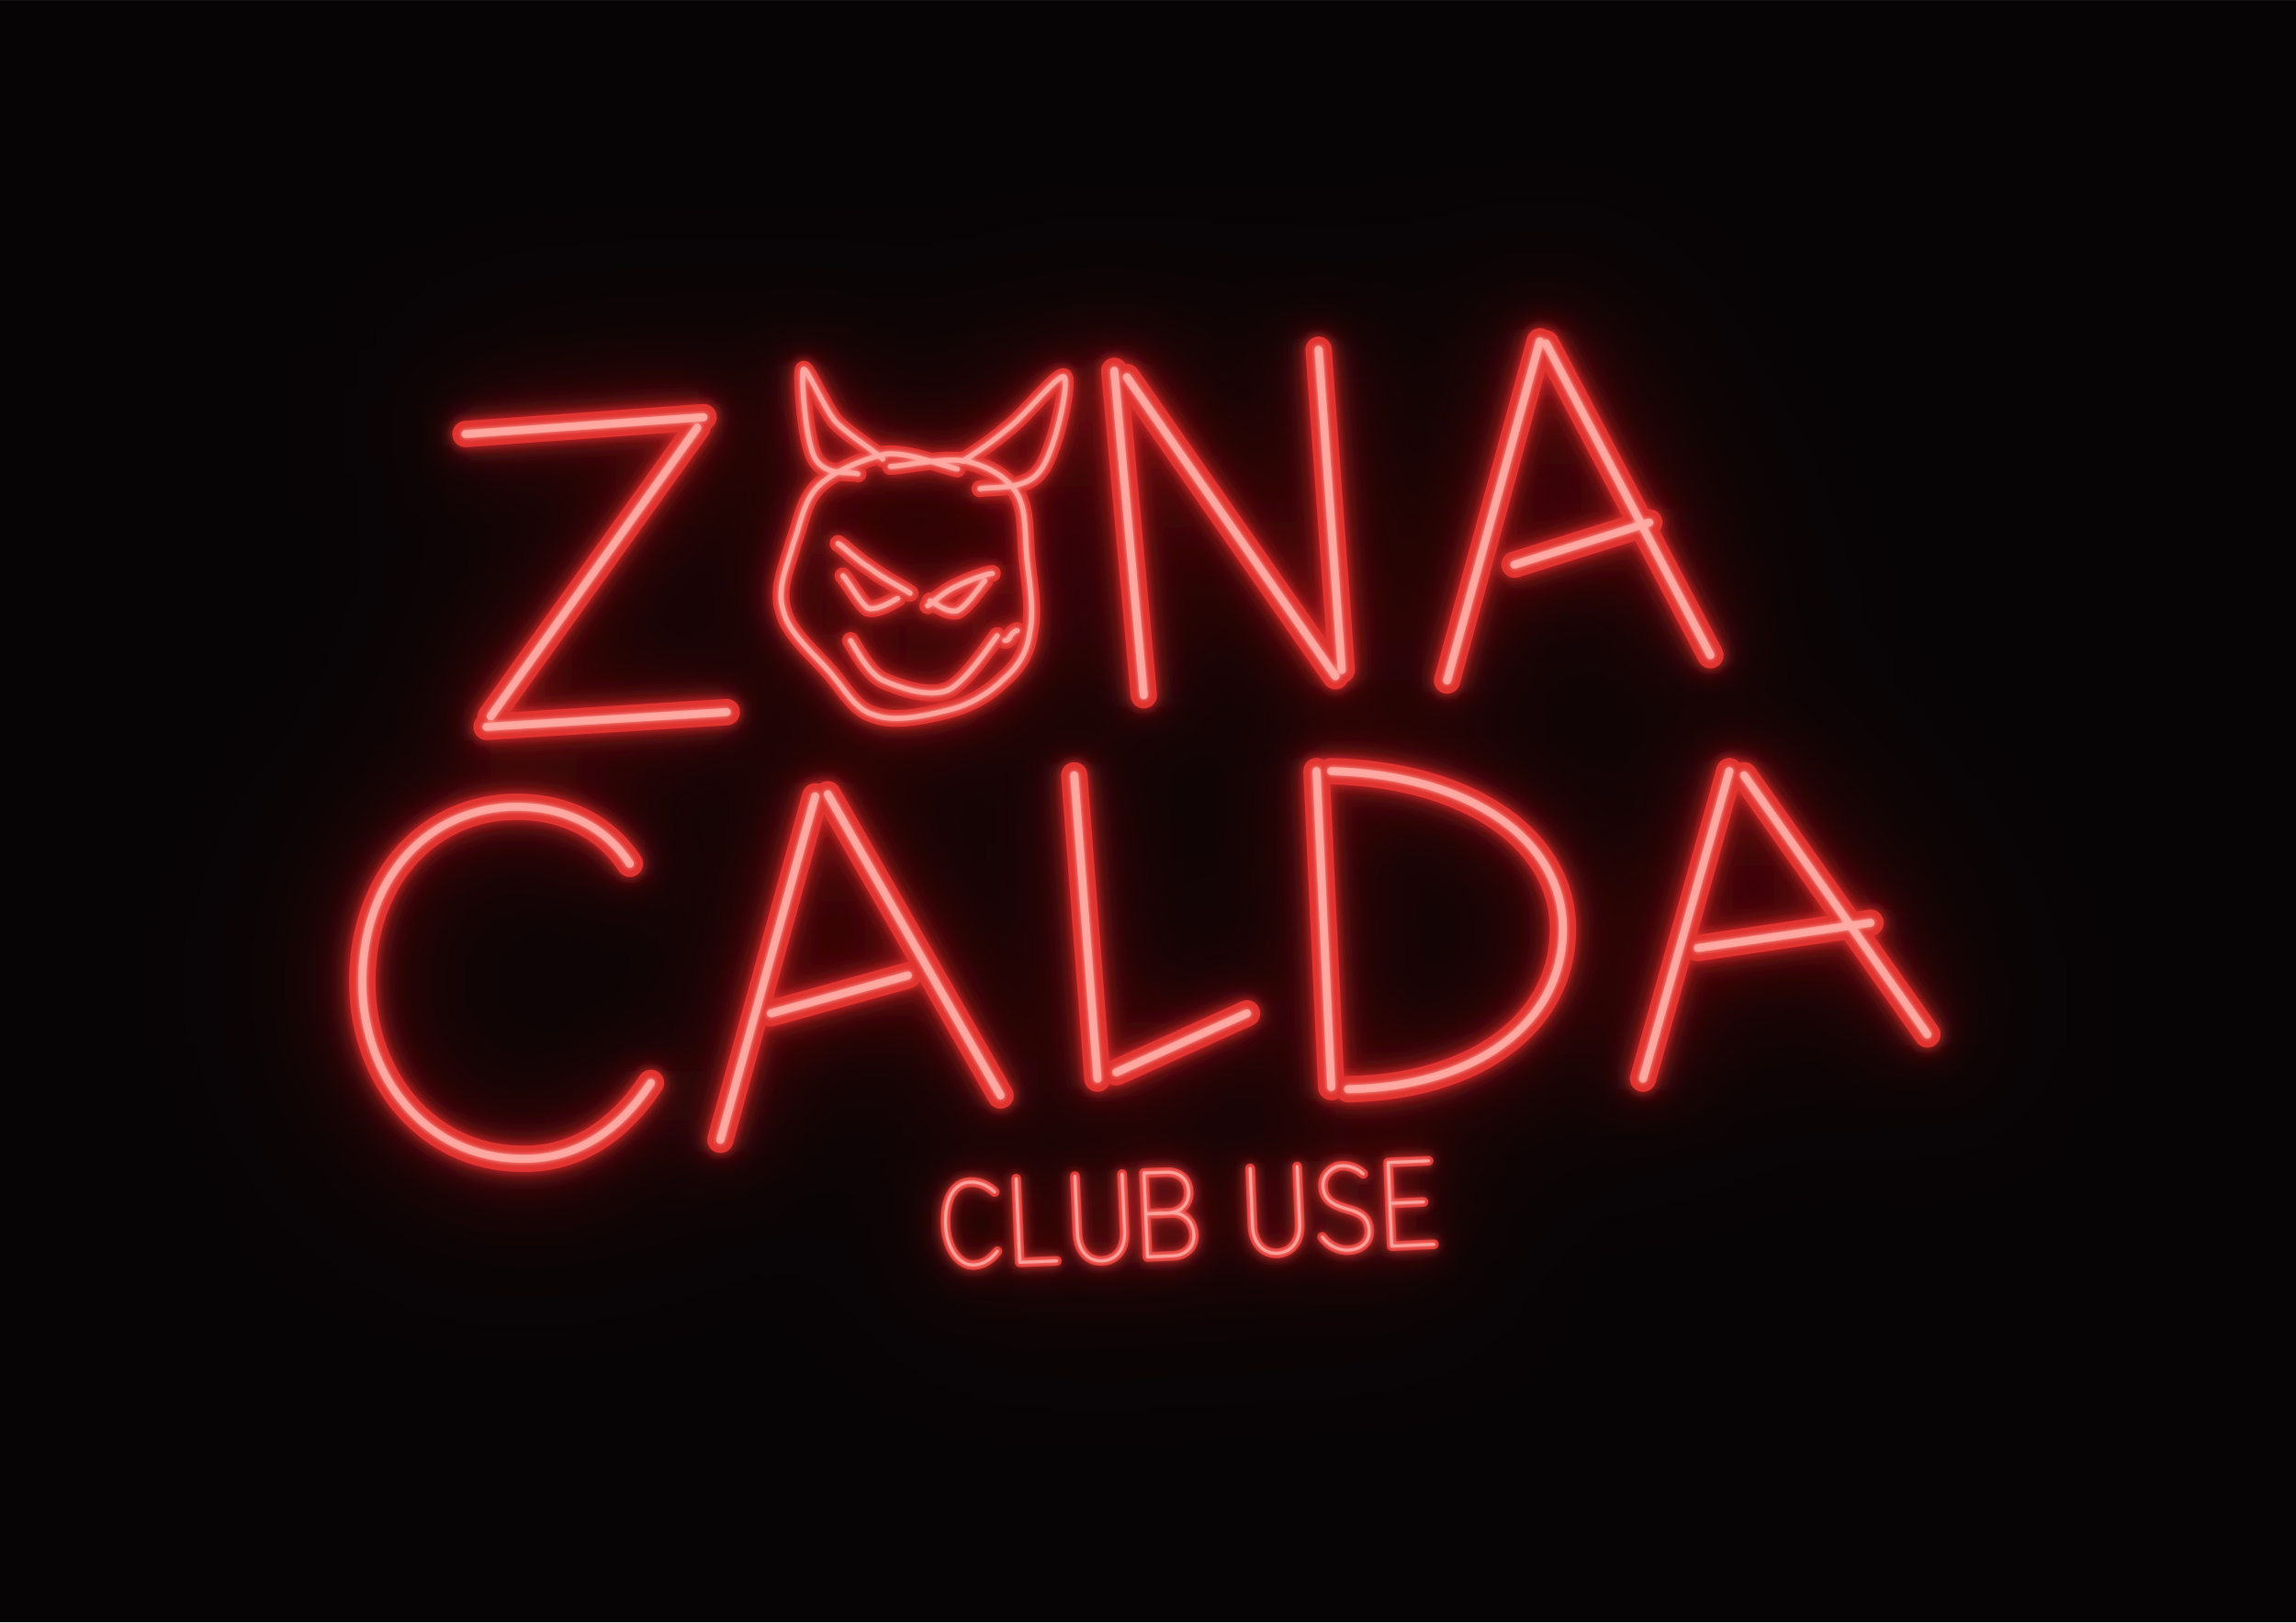
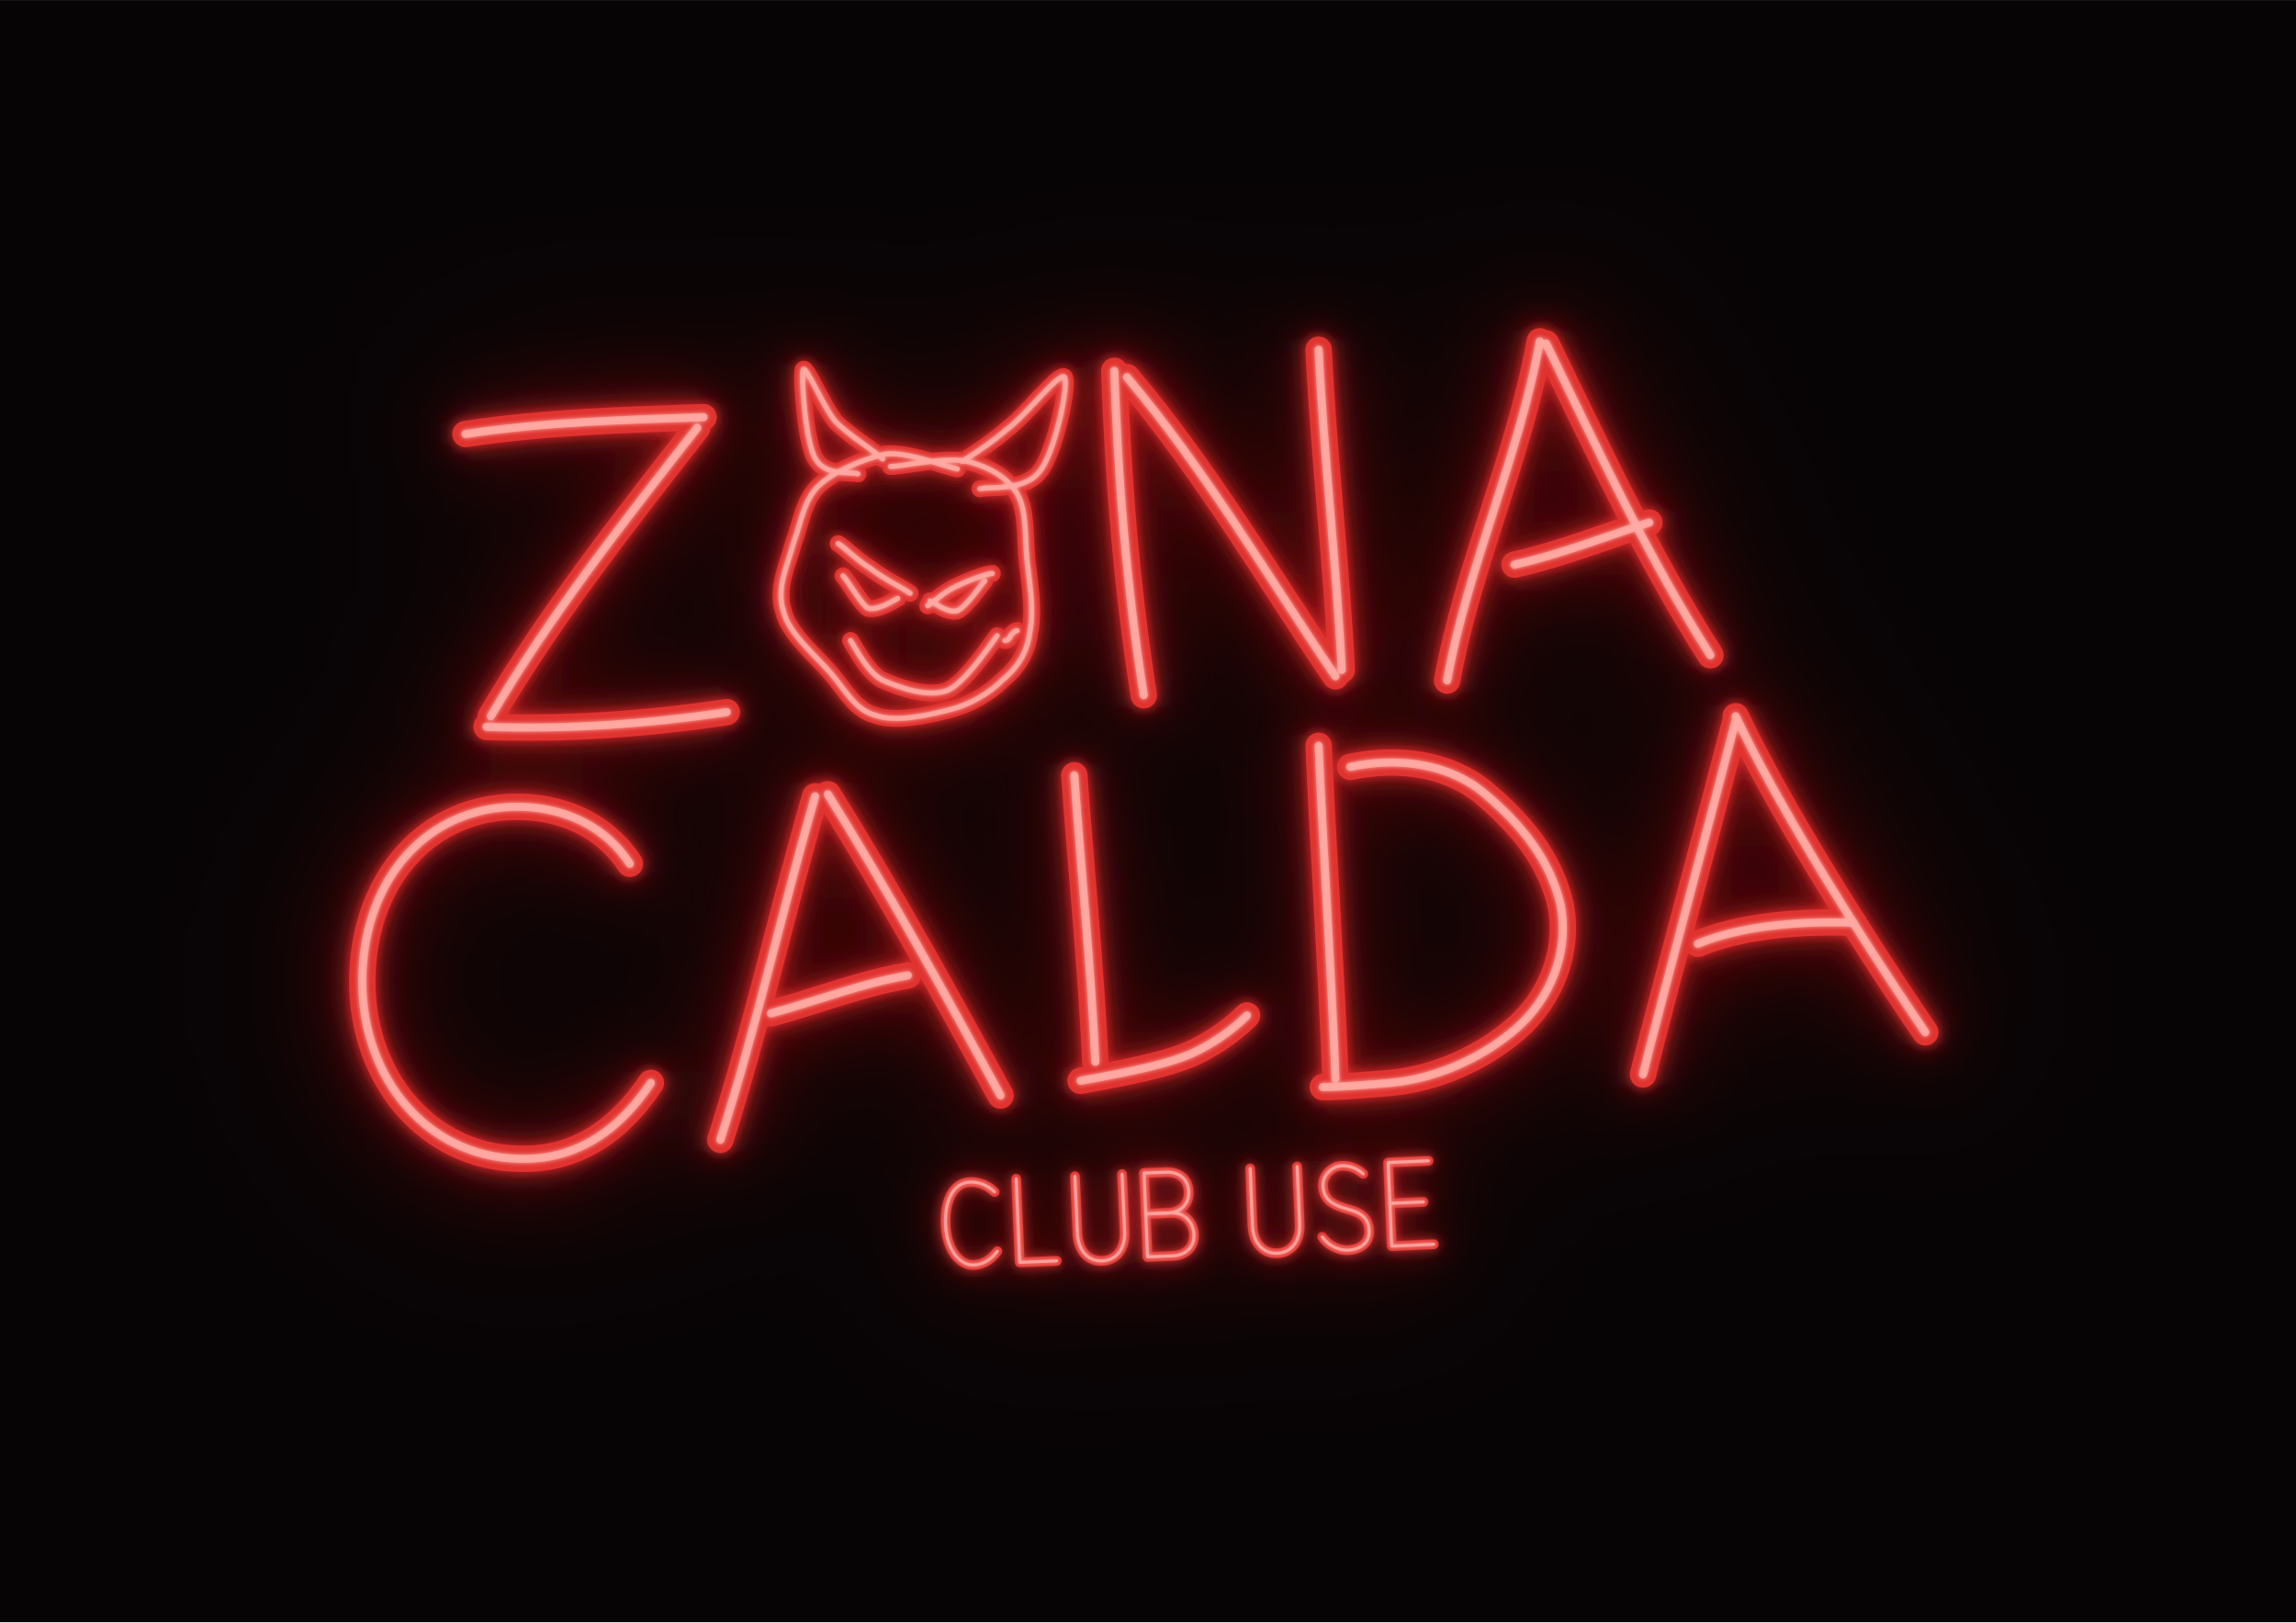
<svg xmlns="http://www.w3.org/2000/svg" viewBox="-20 0 1090 770" width="3400" height="2402" fill="none" stroke-linecap="round" stroke-linejoin="round">
  <defs>
    <filter id="b0" filterUnits="userSpaceOnUse" x="-20" y="0" width="1090" height="770">
      <feGaussianBlur stdDeviation="42" />
    </filter>
    <filter id="b1" filterUnits="userSpaceOnUse" x="-20" y="0" width="1090" height="770">
      <feGaussianBlur stdDeviation="18" />
    </filter>
    <filter id="b2" filterUnits="userSpaceOnUse" x="-20" y="0" width="1090" height="770">
      <feGaussianBlur stdDeviation="7" />
    </filter>
    <filter id="b3" filterUnits="userSpaceOnUse" x="-20" y="0" width="1090" height="770">
      <feGaussianBlur stdDeviation="2.5" />
    </filter>
    <filter id="b4" filterUnits="userSpaceOnUse" x="-20" y="0" width="1090" height="770">
      <feGaussianBlur stdDeviation="1.1" />
    </filter>
  </defs>
  <rect id="sfondo" x="-20" y="0" width="1090" height="770" fill="#070405" stroke="none" />
  <g filter="url(#b0)" opacity="0.55">
    <g stroke="#b8100f" stroke-width="12.5">
-       <path d="M201 206L314 198" />
-       <path d="M311 203L213 340" />
-       <path d="M211 345L325 338" />
-       <path d="M509 176L523 330" />
-       <path d="M515 179L614 321" />
-       <path d="M606 166L617 318" />
-       <path d="M667 323L711 162" />
-       <path d="M714 163L792 311" />
-       <path d="M699 268L763 248" />
-       <path d="M279 410C268 393 248 382 222 383C180 385 152 420 152 466C152 512 183 549 226 550C252 551 273 538 289 514" />
-       <path d="M322 541L367 378" />
-       <path d="M373 377L455 520" />
-       <path d="M346 481L411 463" />
-       <path d="M490 368L501 512" />
-       <path d="M510 509L572 481" />
-       <path d="M605 366L612 516" />
-       <path d="M612 366C680 368 722 400 722 441C722 486 680 516 620 517" />
-       <path d="M760 512L801 366" />
-       <path d="M808 368L895 491" />
-       <path d="M786 450L868 438" />
+       <path d="M201 206C238.5 200.3 276.2 199.3 314 198" />
+       <path d="M311 203C276.4 247.3 241.6 291.5 213 340" />
+       <path d="M211 345C249.2 346.3 287.2 343.7 325 338" />
+       <path d="M509 176C510.8 227.6 514.9 279 523 330" />
+       <path d="M515 179C552.4 223.3 581.6 273.3 614 321" />
+       <path d="M606 166C608.5 216.7 614.4 267.3 617 318" />
+       <path d="M667 323C677 268.1 701.1 217 711 162" />
+       <path d="M714 163C738.5 213.1 761.9 263.8 792 311" />
+       <path d="M699 268C720.9 263.1 741.7 254.8 763 248" />
+       <path d="M279 410C268 393 248 382 222 383C180 385 152 420 152 466C152 512 183 549 226 550C252 551 273 538 289 514" />
+       <path d="M322 541C339.2 487.3 351.3 432.1 367 378" />
+       <path d="M373 377C402.2 423.6 428.6 471.8 455 520" />
+       <path d="M346 481C367.7 475.2 388.7 466.8 411 463" />
+       <path d="M490 368C493 410 498 460 500 504" />
+       <path d="M493 513C515 509 536 505 548 499C558 494 566 488 572 482" />
+       <path d="M606 354C608 400 612 460 614 512" />
+       <path d="M621 364C645 359 668 363 684 376C702 391 716 408 721 430C725 452 716 474 700 488C684 502 662 512 640 514C628 515 616 516 608 516" />
+       <path d="M760 510C770 470 789 400 804 342" />
+       <path d="M804 340C824 382 860 440 894 490" />
+       <path d="M786 448C805 440 832 437 860 438" />
    </g>
    <g stroke="#b8100f" stroke-width="8">
      <path d="M402.7 221.4C408.6 221.4 428.6 216.7 439.2 219C448.7 221.4 458.1 226.1 462.9 234.4C467.6 242.7 466.4 254.5 467.6 266.3C468.8 276.9 471.1 289.9 468.8 300.5C467.6 309.9 462.9 317 455.8 322.9C449.9 328.8 440.4 334.7 429.8 337.1C420.4 339.5 405 343 395.6 339.5C386.1 337.1 381.4 327.7 374.3 319.4C367.2 311.1 354.2 300.5 351.9 289.9C348.3 279.2 354.2 267.4 356.6 258C360.2 248.6 361.3 237.9 368.4 230.8C375.5 223.8 389.7 217.9 400.3 215.5C410.9 214.3 428.6 221.4 434.5 222.6" />
      <path d="M387.3 224.9C383.8 223.8 372 226.1 367.2 217.9C362.5 210.8 360.2 178.9 361.3 175.4C362.5 173 370.8 193.1 376.7 200.2C383.8 207.2 395.6 214.3 399.1 217.9" />
      <path d="M445.2 232C449.9 230.8 466.4 233.2 473.5 223.8C480.6 215.5 487.7 182.4 485.3 178.9C482.9 176.5 466.4 197.8 458.1 203.7C449.9 210.8 440.4 216.7 436.9 219" />
      <path d="M377.9 258C380.2 259.2 387.3 266.3 393.2 269.8C399.1 274.5 408.6 279.2 412.1 281.6" />
      <path d="M380.2 273.3C382.6 275.7 388.5 286.3 392 288.7C396.8 289.9 403.8 285.2 406.2 284" />
      <path d="M451.1 272.2C448.7 272.2 439.2 275.7 434.5 278.1C428.6 280.4 422.7 286.3 420.4 287.5" />
      <path d="M447.5 275.7C445.2 278.1 439.2 287.5 434.5 289.9C429.8 291.1 423.9 286.3 421.5 285.2" />
      <path d="M383.8 304C386.1 307.6 392 319.4 399.1 322.9C407.4 326.5 420.4 331.2 429.8 327.7C438.1 324.1 449.9 306.4 453.4 301.7" />
      <path d="M457 304C458.1 304 458.1 304 459.3 302.9C459.3 301.7 461.7 299.3 462.9 299.3" />
    </g>
    <g stroke="#b8100f" stroke-width="4.6">
      <path d="M452.2 565.8C447.2 561.1 441.6 560.4 437.6 561.6C431.3 563.8 428.5 571.7 428.9 581.4C429.3 591 433.6 598.6 440.1 600.3C445 601 449.7 598.9 453.5 593.9" />
      <path d="M462.4 559.5L464.1 599.2L481.7 598.5" />
      <path d="M490.3 558.3L491.5 585.4C491.9 594.1 496.9 598.8 503.3 598.5C509.7 598.2 514.3 593.2 513.9 584.4L512.7 557.3" />
      <path d="M523.1 556.8L524.8 596.6" />
      <path d="M523.1 556.8L533.5 556.4C539.9 556.1 544.1 559.8 544.3 565.6C544.6 571.4 540.7 575.5 534.3 575.8L524 576.2" />
      <path d="M524 576.2L535.9 575.7C542.3 575.4 546.5 580.1 546.8 585.9C547.1 591.7 543.2 595.8 536.8 596.1L524.8 596.6" />
      <path d="M573.5 554.6L574.6 581.8C575 590.5 580 595.1 586.4 594.9C592.8 594.6 597.4 589.5 597 580.8L595.8 553.7" />
      <path d="M627.2 557.2C623.1 553.5 618.2 552.7 614.3 553.8C609.6 556 607.3 560 608.3 564.8C609.4 570.6 614.3 572.3 619.9 574C626.4 575.6 629.8 578.4 630 584.2C630.3 590 625.6 593.2 620 593.4C615.2 593.6 610.3 590.9 607.7 587.1" />
      <path d="M658.2 551L639 551.8L640.7 591.5L660.7 590.6" />
      <path d="M639.8 571.2L655.8 570.5" />
    </g>
  </g>
  <g filter="url(#b1)" opacity="0.6">
    <g stroke="#c8141a" stroke-width="12.5">
-       <path d="M201 206L314 198" />
-       <path d="M311 203L213 340" />
-       <path d="M211 345L325 338" />
-       <path d="M509 176L523 330" />
-       <path d="M515 179L614 321" />
-       <path d="M606 166L617 318" />
-       <path d="M667 323L711 162" />
-       <path d="M714 163L792 311" />
-       <path d="M699 268L763 248" />
-       <path d="M279 410C268 393 248 382 222 383C180 385 152 420 152 466C152 512 183 549 226 550C252 551 273 538 289 514" />
-       <path d="M322 541L367 378" />
-       <path d="M373 377L455 520" />
-       <path d="M346 481L411 463" />
-       <path d="M490 368L501 512" />
-       <path d="M510 509L572 481" />
-       <path d="M605 366L612 516" />
-       <path d="M612 366C680 368 722 400 722 441C722 486 680 516 620 517" />
-       <path d="M760 512L801 366" />
-       <path d="M808 368L895 491" />
-       <path d="M786 450L868 438" />
+       <path d="M201 206C238.5 200.3 276.2 199.3 314 198" />
+       <path d="M311 203C276.4 247.3 241.6 291.5 213 340" />
+       <path d="M211 345C249.2 346.3 287.2 343.7 325 338" />
+       <path d="M509 176C510.8 227.6 514.9 279 523 330" />
+       <path d="M515 179C552.4 223.3 581.6 273.3 614 321" />
+       <path d="M606 166C608.5 216.7 614.4 267.3 617 318" />
+       <path d="M667 323C677 268.1 701.1 217 711 162" />
+       <path d="M714 163C738.5 213.1 761.9 263.8 792 311" />
+       <path d="M699 268C720.9 263.1 741.7 254.8 763 248" />
+       <path d="M279 410C268 393 248 382 222 383C180 385 152 420 152 466C152 512 183 549 226 550C252 551 273 538 289 514" />
+       <path d="M322 541C339.2 487.3 351.3 432.1 367 378" />
+       <path d="M373 377C402.2 423.6 428.6 471.8 455 520" />
+       <path d="M346 481C367.7 475.2 388.7 466.8 411 463" />
+       <path d="M490 368C493 410 498 460 500 504" />
+       <path d="M493 513C515 509 536 505 548 499C558 494 566 488 572 482" />
+       <path d="M606 354C608 400 612 460 614 512" />
+       <path d="M621 364C645 359 668 363 684 376C702 391 716 408 721 430C725 452 716 474 700 488C684 502 662 512 640 514C628 515 616 516 608 516" />
+       <path d="M760 510C770 470 789 400 804 342" />
+       <path d="M804 340C824 382 860 440 894 490" />
+       <path d="M786 448C805 440 832 437 860 438" />
    </g>
    <g stroke="#c8141a" stroke-width="8">
      <path d="M402.7 221.4C408.6 221.4 428.6 216.7 439.2 219C448.7 221.4 458.1 226.1 462.9 234.4C467.6 242.7 466.4 254.5 467.6 266.3C468.8 276.9 471.1 289.9 468.8 300.5C467.6 309.9 462.9 317 455.8 322.9C449.9 328.8 440.4 334.7 429.8 337.1C420.4 339.5 405 343 395.6 339.5C386.1 337.1 381.4 327.7 374.3 319.4C367.2 311.1 354.2 300.5 351.9 289.9C348.3 279.2 354.2 267.4 356.6 258C360.2 248.6 361.3 237.9 368.4 230.8C375.5 223.8 389.7 217.9 400.3 215.5C410.9 214.3 428.6 221.4 434.5 222.6" />
      <path d="M387.3 224.9C383.8 223.8 372 226.1 367.2 217.9C362.5 210.8 360.2 178.9 361.3 175.4C362.5 173 370.8 193.1 376.7 200.2C383.8 207.2 395.6 214.3 399.1 217.9" />
      <path d="M445.2 232C449.9 230.8 466.4 233.2 473.5 223.8C480.6 215.5 487.7 182.4 485.3 178.9C482.9 176.5 466.4 197.8 458.1 203.7C449.9 210.8 440.4 216.7 436.9 219" />
      <path d="M377.9 258C380.2 259.2 387.3 266.3 393.2 269.8C399.1 274.5 408.6 279.2 412.1 281.6" />
      <path d="M380.2 273.3C382.6 275.7 388.5 286.3 392 288.7C396.8 289.9 403.8 285.2 406.2 284" />
      <path d="M451.1 272.2C448.7 272.2 439.2 275.7 434.5 278.1C428.6 280.4 422.7 286.3 420.4 287.5" />
      <path d="M447.5 275.7C445.2 278.1 439.2 287.5 434.5 289.9C429.8 291.1 423.9 286.3 421.5 285.2" />
      <path d="M383.8 304C386.1 307.6 392 319.4 399.1 322.9C407.4 326.5 420.4 331.2 429.8 327.7C438.1 324.1 449.9 306.4 453.4 301.7" />
      <path d="M457 304C458.1 304 458.1 304 459.3 302.9C459.3 301.7 461.7 299.3 462.9 299.3" />
    </g>
    <g stroke="#c8141a" stroke-width="4.6">
      <path d="M452.2 565.8C447.2 561.1 441.6 560.4 437.6 561.6C431.3 563.8 428.5 571.7 428.9 581.4C429.3 591 433.6 598.6 440.1 600.3C445 601 449.7 598.9 453.5 593.9" />
      <path d="M462.4 559.5L464.1 599.2L481.7 598.5" />
      <path d="M490.3 558.3L491.5 585.4C491.9 594.1 496.9 598.8 503.3 598.5C509.7 598.2 514.3 593.2 513.9 584.4L512.7 557.3" />
      <path d="M523.1 556.8L524.8 596.6" />
      <path d="M523.1 556.8L533.5 556.4C539.9 556.1 544.1 559.8 544.3 565.6C544.6 571.4 540.7 575.5 534.3 575.8L524 576.2" />
      <path d="M524 576.2L535.9 575.7C542.3 575.4 546.5 580.1 546.8 585.9C547.1 591.7 543.2 595.8 536.8 596.1L524.8 596.6" />
      <path d="M573.5 554.6L574.6 581.8C575 590.5 580 595.1 586.4 594.9C592.8 594.6 597.4 589.5 597 580.8L595.8 553.7" />
      <path d="M627.2 557.2C623.1 553.5 618.2 552.7 614.3 553.8C609.6 556 607.3 560 608.3 564.8C609.4 570.6 614.3 572.3 619.9 574C626.4 575.6 629.8 578.4 630 584.2C630.3 590 625.6 593.2 620 593.4C615.2 593.6 610.3 590.9 607.7 587.1" />
      <path d="M658.2 551L639 551.8L640.7 591.5L660.7 590.6" />
      <path d="M639.8 571.2L655.8 570.5" />
    </g>
  </g>
  <g filter="url(#b2)" opacity="0.7">
    <g stroke="#d81e22" stroke-width="12.5">
-       <path d="M201 206L314 198" />
-       <path d="M311 203L213 340" />
-       <path d="M211 345L325 338" />
-       <path d="M509 176L523 330" />
-       <path d="M515 179L614 321" />
-       <path d="M606 166L617 318" />
-       <path d="M667 323L711 162" />
-       <path d="M714 163L792 311" />
-       <path d="M699 268L763 248" />
-       <path d="M279 410C268 393 248 382 222 383C180 385 152 420 152 466C152 512 183 549 226 550C252 551 273 538 289 514" />
-       <path d="M322 541L367 378" />
-       <path d="M373 377L455 520" />
-       <path d="M346 481L411 463" />
-       <path d="M490 368L501 512" />
-       <path d="M510 509L572 481" />
-       <path d="M605 366L612 516" />
-       <path d="M612 366C680 368 722 400 722 441C722 486 680 516 620 517" />
-       <path d="M760 512L801 366" />
-       <path d="M808 368L895 491" />
-       <path d="M786 450L868 438" />
+       <path d="M201 206C238.5 200.3 276.2 199.3 314 198" />
+       <path d="M311 203C276.4 247.3 241.6 291.5 213 340" />
+       <path d="M211 345C249.2 346.3 287.2 343.7 325 338" />
+       <path d="M509 176C510.8 227.6 514.9 279 523 330" />
+       <path d="M515 179C552.4 223.3 581.6 273.3 614 321" />
+       <path d="M606 166C608.5 216.7 614.4 267.3 617 318" />
+       <path d="M667 323C677 268.1 701.1 217 711 162" />
+       <path d="M714 163C738.5 213.1 761.9 263.8 792 311" />
+       <path d="M699 268C720.9 263.1 741.7 254.8 763 248" />
+       <path d="M279 410C268 393 248 382 222 383C180 385 152 420 152 466C152 512 183 549 226 550C252 551 273 538 289 514" />
+       <path d="M322 541C339.2 487.3 351.3 432.1 367 378" />
+       <path d="M373 377C402.2 423.6 428.6 471.8 455 520" />
+       <path d="M346 481C367.7 475.2 388.7 466.8 411 463" />
+       <path d="M490 368C493 410 498 460 500 504" />
+       <path d="M493 513C515 509 536 505 548 499C558 494 566 488 572 482" />
+       <path d="M606 354C608 400 612 460 614 512" />
+       <path d="M621 364C645 359 668 363 684 376C702 391 716 408 721 430C725 452 716 474 700 488C684 502 662 512 640 514C628 515 616 516 608 516" />
+       <path d="M760 510C770 470 789 400 804 342" />
+       <path d="M804 340C824 382 860 440 894 490" />
+       <path d="M786 448C805 440 832 437 860 438" />
    </g>
    <g stroke="#d81e22" stroke-width="8">
      <path d="M402.7 221.4C408.6 221.4 428.6 216.7 439.2 219C448.7 221.4 458.1 226.1 462.9 234.4C467.6 242.7 466.4 254.5 467.6 266.3C468.8 276.9 471.1 289.9 468.8 300.5C467.6 309.9 462.9 317 455.8 322.9C449.9 328.8 440.4 334.7 429.8 337.1C420.4 339.5 405 343 395.6 339.5C386.1 337.1 381.4 327.7 374.3 319.4C367.2 311.1 354.2 300.5 351.9 289.9C348.3 279.2 354.2 267.4 356.6 258C360.2 248.6 361.3 237.9 368.4 230.8C375.5 223.8 389.7 217.9 400.3 215.5C410.9 214.3 428.6 221.4 434.5 222.6" />
      <path d="M387.3 224.9C383.8 223.8 372 226.1 367.2 217.9C362.5 210.8 360.2 178.9 361.3 175.4C362.5 173 370.8 193.1 376.7 200.2C383.8 207.2 395.6 214.3 399.1 217.9" />
      <path d="M445.2 232C449.9 230.8 466.4 233.2 473.5 223.8C480.6 215.5 487.7 182.4 485.3 178.9C482.9 176.5 466.4 197.8 458.1 203.7C449.9 210.8 440.4 216.7 436.9 219" />
      <path d="M377.9 258C380.2 259.2 387.3 266.3 393.2 269.8C399.1 274.5 408.6 279.2 412.1 281.6" />
      <path d="M380.2 273.3C382.6 275.7 388.5 286.3 392 288.7C396.8 289.9 403.8 285.2 406.2 284" />
      <path d="M451.1 272.2C448.7 272.2 439.2 275.7 434.5 278.1C428.6 280.4 422.7 286.3 420.4 287.5" />
      <path d="M447.5 275.7C445.2 278.1 439.2 287.5 434.5 289.9C429.8 291.1 423.9 286.3 421.5 285.2" />
      <path d="M383.8 304C386.1 307.6 392 319.4 399.1 322.9C407.4 326.5 420.4 331.2 429.8 327.7C438.1 324.1 449.9 306.4 453.4 301.7" />
      <path d="M457 304C458.1 304 458.1 304 459.3 302.9C459.3 301.7 461.7 299.3 462.9 299.3" />
    </g>
    <g stroke="#d81e22" stroke-width="4.6">
      <path d="M452.2 565.8C447.2 561.1 441.6 560.4 437.6 561.6C431.3 563.8 428.5 571.7 428.9 581.4C429.3 591 433.6 598.6 440.1 600.3C445 601 449.7 598.9 453.5 593.9" />
      <path d="M462.4 559.5L464.1 599.2L481.7 598.5" />
      <path d="M490.3 558.3L491.5 585.4C491.9 594.1 496.9 598.8 503.3 598.5C509.7 598.2 514.3 593.2 513.9 584.4L512.7 557.3" />
      <path d="M523.1 556.8L524.8 596.6" />
      <path d="M523.1 556.8L533.5 556.4C539.9 556.1 544.1 559.8 544.3 565.6C544.6 571.4 540.7 575.5 534.3 575.8L524 576.2" />
      <path d="M524 576.2L535.9 575.7C542.3 575.4 546.5 580.1 546.8 585.9C547.1 591.7 543.2 595.8 536.8 596.1L524.8 596.6" />
      <path d="M573.5 554.6L574.6 581.8C575 590.5 580 595.1 586.4 594.9C592.8 594.6 597.4 589.5 597 580.8L595.8 553.7" />
      <path d="M627.2 557.2C623.1 553.5 618.2 552.7 614.3 553.8C609.6 556 607.3 560 608.3 564.8C609.4 570.6 614.3 572.3 619.9 574C626.4 575.6 629.8 578.4 630 584.2C630.3 590 625.6 593.2 620 593.4C615.2 593.6 610.3 590.9 607.7 587.1" />
      <path d="M658.2 551L639 551.8L640.7 591.5L660.7 590.6" />
      <path d="M639.8 571.2L655.8 570.5" />
    </g>
  </g>
  <g filter="url(#b3)" opacity="0.85">
    <g stroke="#e8302e" stroke-width="12.5">
-       <path d="M201 206L314 198" />
-       <path d="M311 203L213 340" />
-       <path d="M211 345L325 338" />
-       <path d="M509 176L523 330" />
-       <path d="M515 179L614 321" />
-       <path d="M606 166L617 318" />
-       <path d="M667 323L711 162" />
-       <path d="M714 163L792 311" />
-       <path d="M699 268L763 248" />
-       <path d="M279 410C268 393 248 382 222 383C180 385 152 420 152 466C152 512 183 549 226 550C252 551 273 538 289 514" />
-       <path d="M322 541L367 378" />
-       <path d="M373 377L455 520" />
-       <path d="M346 481L411 463" />
-       <path d="M490 368L501 512" />
-       <path d="M510 509L572 481" />
-       <path d="M605 366L612 516" />
-       <path d="M612 366C680 368 722 400 722 441C722 486 680 516 620 517" />
-       <path d="M760 512L801 366" />
-       <path d="M808 368L895 491" />
-       <path d="M786 450L868 438" />
+       <path d="M201 206C238.5 200.3 276.2 199.3 314 198" />
+       <path d="M311 203C276.4 247.3 241.6 291.5 213 340" />
+       <path d="M211 345C249.2 346.3 287.2 343.7 325 338" />
+       <path d="M509 176C510.8 227.6 514.9 279 523 330" />
+       <path d="M515 179C552.4 223.3 581.6 273.3 614 321" />
+       <path d="M606 166C608.5 216.7 614.4 267.3 617 318" />
+       <path d="M667 323C677 268.1 701.1 217 711 162" />
+       <path d="M714 163C738.5 213.1 761.9 263.8 792 311" />
+       <path d="M699 268C720.9 263.1 741.7 254.8 763 248" />
+       <path d="M279 410C268 393 248 382 222 383C180 385 152 420 152 466C152 512 183 549 226 550C252 551 273 538 289 514" />
+       <path d="M322 541C339.2 487.3 351.3 432.1 367 378" />
+       <path d="M373 377C402.2 423.6 428.6 471.8 455 520" />
+       <path d="M346 481C367.7 475.2 388.7 466.8 411 463" />
+       <path d="M490 368C493 410 498 460 500 504" />
+       <path d="M493 513C515 509 536 505 548 499C558 494 566 488 572 482" />
+       <path d="M606 354C608 400 612 460 614 512" />
+       <path d="M621 364C645 359 668 363 684 376C702 391 716 408 721 430C725 452 716 474 700 488C684 502 662 512 640 514C628 515 616 516 608 516" />
+       <path d="M760 510C770 470 789 400 804 342" />
+       <path d="M804 340C824 382 860 440 894 490" />
+       <path d="M786 448C805 440 832 437 860 438" />
    </g>
    <g stroke="#e8302e" stroke-width="8">
      <path d="M402.7 221.4C408.6 221.4 428.6 216.7 439.2 219C448.7 221.4 458.1 226.1 462.9 234.4C467.6 242.7 466.4 254.5 467.6 266.3C468.8 276.9 471.1 289.9 468.8 300.5C467.6 309.9 462.9 317 455.8 322.9C449.9 328.8 440.4 334.7 429.8 337.1C420.4 339.5 405 343 395.6 339.5C386.1 337.1 381.4 327.7 374.3 319.4C367.2 311.1 354.2 300.5 351.9 289.9C348.3 279.2 354.2 267.4 356.6 258C360.2 248.6 361.3 237.9 368.4 230.8C375.5 223.8 389.7 217.9 400.3 215.5C410.9 214.3 428.6 221.4 434.5 222.6" />
      <path d="M387.3 224.9C383.8 223.8 372 226.1 367.2 217.9C362.5 210.8 360.2 178.9 361.3 175.4C362.5 173 370.8 193.1 376.7 200.2C383.8 207.2 395.6 214.3 399.1 217.9" />
      <path d="M445.2 232C449.9 230.8 466.4 233.2 473.5 223.8C480.6 215.5 487.7 182.4 485.3 178.9C482.9 176.5 466.4 197.8 458.1 203.7C449.9 210.8 440.4 216.7 436.9 219" />
      <path d="M377.9 258C380.2 259.2 387.3 266.3 393.2 269.8C399.1 274.5 408.6 279.2 412.1 281.6" />
      <path d="M380.2 273.3C382.6 275.7 388.5 286.3 392 288.7C396.8 289.9 403.8 285.2 406.2 284" />
      <path d="M451.1 272.2C448.7 272.2 439.2 275.7 434.5 278.1C428.6 280.4 422.7 286.3 420.4 287.5" />
      <path d="M447.5 275.7C445.2 278.1 439.2 287.5 434.5 289.9C429.8 291.1 423.9 286.3 421.5 285.2" />
      <path d="M383.8 304C386.1 307.6 392 319.4 399.1 322.9C407.4 326.5 420.4 331.2 429.8 327.7C438.1 324.1 449.9 306.4 453.4 301.7" />
      <path d="M457 304C458.1 304 458.1 304 459.3 302.9C459.3 301.7 461.7 299.3 462.9 299.3" />
    </g>
    <g stroke="#e8302e" stroke-width="4.6">
      <path d="M452.2 565.8C447.2 561.1 441.6 560.4 437.6 561.6C431.3 563.8 428.5 571.7 428.9 581.4C429.3 591 433.6 598.6 440.1 600.3C445 601 449.7 598.9 453.5 593.9" />
      <path d="M462.4 559.5L464.1 599.2L481.7 598.5" />
      <path d="M490.3 558.3L491.5 585.4C491.9 594.1 496.9 598.8 503.3 598.5C509.7 598.2 514.3 593.2 513.9 584.4L512.7 557.3" />
      <path d="M523.1 556.8L524.8 596.6" />
      <path d="M523.1 556.8L533.5 556.4C539.9 556.1 544.1 559.8 544.3 565.6C544.6 571.4 540.7 575.5 534.3 575.8L524 576.2" />
      <path d="M524 576.2L535.9 575.7C542.3 575.4 546.5 580.1 546.8 585.9C547.1 591.7 543.2 595.8 536.8 596.1L524.8 596.6" />
      <path d="M573.5 554.6L574.6 581.8C575 590.5 580 595.1 586.4 594.9C592.8 594.6 597.4 589.5 597 580.8L595.8 553.7" />
      <path d="M627.2 557.2C623.1 553.5 618.2 552.7 614.3 553.8C609.6 556 607.3 560 608.3 564.8C609.4 570.6 614.3 572.3 619.9 574C626.4 575.6 629.8 578.4 630 584.2C630.3 590 625.6 593.2 620 593.4C615.2 593.6 610.3 590.9 607.7 587.1" />
      <path d="M658.2 551L639 551.8L640.7 591.5L660.7 590.6" />
      <path d="M639.8 571.2L655.8 570.5" />
    </g>
  </g>
  <g stroke="#e0332f" stroke-width="12.5">
-     <path d="M201 206L314 198" />
-     <path d="M311 203L213 340" />
-     <path d="M211 345L325 338" />
-     <path d="M509 176L523 330" />
-     <path d="M515 179L614 321" />
-     <path d="M606 166L617 318" />
-     <path d="M667 323L711 162" />
-     <path d="M714 163L792 311" />
-     <path d="M699 268L763 248" />
+     <path d="M201 206C238.5 200.3 276.2 199.3 314 198" />
+     <path d="M311 203C276.4 247.3 241.6 291.5 213 340" />
+     <path d="M211 345C249.2 346.3 287.2 343.7 325 338" />
+     <path d="M509 176C510.8 227.6 514.9 279 523 330" />
+     <path d="M515 179C552.4 223.3 581.6 273.3 614 321" />
+     <path d="M606 166C608.5 216.7 614.4 267.3 617 318" />
+     <path d="M667 323C677 268.1 701.1 217 711 162" />
+     <path d="M714 163C738.5 213.1 761.9 263.8 792 311" />
+     <path d="M699 268C720.9 263.1 741.7 254.8 763 248" />
    <path d="M279 410C268 393 248 382 222 383C180 385 152 420 152 466C152 512 183 549 226 550C252 551 273 538 289 514" />
-     <path d="M322 541L367 378" />
-     <path d="M373 377L455 520" />
-     <path d="M346 481L411 463" />
-     <path d="M490 368L501 512" />
-     <path d="M510 509L572 481" />
-     <path d="M605 366L612 516" />
-     <path d="M612 366C680 368 722 400 722 441C722 486 680 516 620 517" />
-     <path d="M760 512L801 366" />
-     <path d="M808 368L895 491" />
-     <path d="M786 450L868 438" />
+     <path d="M322 541C339.2 487.3 351.3 432.1 367 378" />
+     <path d="M373 377C402.2 423.6 428.6 471.8 455 520" />
+     <path d="M346 481C367.7 475.2 388.7 466.8 411 463" />
+     <path d="M490 368C493 410 498 460 500 504" />
+     <path d="M493 513C515 509 536 505 548 499C558 494 566 488 572 482" />
+     <path d="M606 354C608 400 612 460 614 512" />
+     <path d="M621 364C645 359 668 363 684 376C702 391 716 408 721 430C725 452 716 474 700 488C684 502 662 512 640 514C628 515 616 516 608 516" />
+     <path d="M760 510C770 470 789 400 804 342" />
+     <path d="M804 340C824 382 860 440 894 490" />
+     <path d="M786 448C805 440 832 437 860 438" />
  </g>
  <g stroke="#e0332f" stroke-width="8">
    <path d="M402.7 221.4C408.6 221.4 428.6 216.7 439.2 219C448.7 221.4 458.1 226.1 462.9 234.4C467.6 242.7 466.4 254.5 467.6 266.3C468.8 276.9 471.1 289.9 468.8 300.5C467.6 309.9 462.9 317 455.8 322.9C449.9 328.8 440.4 334.7 429.8 337.1C420.4 339.5 405 343 395.6 339.5C386.1 337.1 381.4 327.7 374.3 319.4C367.2 311.1 354.2 300.5 351.9 289.9C348.3 279.2 354.2 267.4 356.6 258C360.2 248.6 361.3 237.9 368.4 230.8C375.5 223.8 389.7 217.9 400.3 215.5C410.9 214.3 428.6 221.4 434.5 222.6" />
    <path d="M387.3 224.9C383.8 223.8 372 226.1 367.2 217.9C362.5 210.8 360.2 178.9 361.3 175.4C362.5 173 370.8 193.1 376.7 200.2C383.8 207.2 395.6 214.3 399.1 217.9" />
    <path d="M445.2 232C449.9 230.8 466.4 233.2 473.5 223.8C480.6 215.5 487.7 182.4 485.3 178.9C482.9 176.5 466.4 197.8 458.1 203.7C449.9 210.8 440.4 216.7 436.9 219" />
    <path d="M377.9 258C380.2 259.2 387.3 266.3 393.2 269.8C399.1 274.5 408.6 279.2 412.1 281.6" />
    <path d="M380.2 273.3C382.6 275.7 388.5 286.3 392 288.7C396.8 289.9 403.8 285.2 406.2 284" />
    <path d="M451.1 272.2C448.7 272.2 439.2 275.7 434.5 278.1C428.6 280.4 422.7 286.3 420.4 287.5" />
    <path d="M447.5 275.7C445.2 278.1 439.2 287.5 434.5 289.9C429.8 291.1 423.9 286.3 421.5 285.2" />
    <path d="M383.8 304C386.1 307.6 392 319.4 399.1 322.9C407.4 326.5 420.4 331.2 429.8 327.7C438.1 324.1 449.9 306.4 453.4 301.7" />
    <path d="M457 304C458.1 304 458.1 304 459.3 302.9C459.3 301.7 461.7 299.3 462.9 299.3" />
  </g>
  <g stroke="#e0332f" stroke-width="4.6">
    <path d="M452.2 565.8C447.2 561.1 441.6 560.4 437.6 561.6C431.3 563.8 428.5 571.7 428.9 581.4C429.3 591 433.6 598.6 440.1 600.3C445 601 449.7 598.9 453.5 593.9" />
    <path d="M462.4 559.5L464.1 599.2L481.7 598.5" />
    <path d="M490.3 558.3L491.5 585.4C491.9 594.1 496.9 598.8 503.3 598.5C509.7 598.2 514.3 593.2 513.9 584.4L512.7 557.3" />
    <path d="M523.1 556.8L524.8 596.6" />
    <path d="M523.1 556.8L533.5 556.4C539.9 556.1 544.1 559.8 544.3 565.6C544.6 571.4 540.7 575.5 534.3 575.8L524 576.2" />
    <path d="M524 576.2L535.9 575.7C542.3 575.4 546.5 580.1 546.8 585.9C547.1 591.7 543.2 595.8 536.8 596.1L524.8 596.6" />
    <path d="M573.5 554.6L574.6 581.8C575 590.5 580 595.1 586.4 594.9C592.8 594.6 597.4 589.5 597 580.8L595.8 553.7" />
    <path d="M627.2 557.2C623.1 553.5 618.2 552.7 614.3 553.8C609.6 556 607.3 560 608.3 564.8C609.4 570.6 614.3 572.3 619.9 574C626.4 575.6 629.8 578.4 630 584.2C630.3 590 625.6 593.2 620 593.4C615.2 593.6 610.3 590.9 607.7 587.1" />
    <path d="M658.2 551L639 551.8L640.7 591.5L660.7 590.6" />
    <path d="M639.8 571.2L655.8 570.5" />
  </g>
  <g filter="url(#b4)">
    <g stroke="#ffaaa3" stroke-width="3.8">
-       <path d="M201 206L314 198" />
-       <path d="M311 203L213 340" />
-       <path d="M211 345L325 338" />
-       <path d="M509 176L523 330" />
-       <path d="M515 179L614 321" />
-       <path d="M606 166L617 318" />
-       <path d="M667 323L711 162" />
-       <path d="M714 163L792 311" />
-       <path d="M699 268L763 248" />
-       <path d="M279 410C268 393 248 382 222 383C180 385 152 420 152 466C152 512 183 549 226 550C252 551 273 538 289 514" />
-       <path d="M322 541L367 378" />
-       <path d="M373 377L455 520" />
-       <path d="M346 481L411 463" />
-       <path d="M490 368L501 512" />
-       <path d="M510 509L572 481" />
-       <path d="M605 366L612 516" />
-       <path d="M612 366C680 368 722 400 722 441C722 486 680 516 620 517" />
-       <path d="M760 512L801 366" />
-       <path d="M808 368L895 491" />
-       <path d="M786 450L868 438" />
+       <path d="M201 206C238.5 200.3 276.2 199.3 314 198" />
+       <path d="M311 203C276.4 247.3 241.6 291.5 213 340" />
+       <path d="M211 345C249.2 346.3 287.2 343.7 325 338" />
+       <path d="M509 176C510.8 227.6 514.9 279 523 330" />
+       <path d="M515 179C552.4 223.3 581.6 273.3 614 321" />
+       <path d="M606 166C608.5 216.7 614.4 267.3 617 318" />
+       <path d="M667 323C677 268.1 701.1 217 711 162" />
+       <path d="M714 163C738.5 213.1 761.9 263.8 792 311" />
+       <path d="M699 268C720.9 263.1 741.7 254.8 763 248" />
+       <path d="M279 410C268 393 248 382 222 383C180 385 152 420 152 466C152 512 183 549 226 550C252 551 273 538 289 514" />
+       <path d="M322 541C339.2 487.3 351.3 432.1 367 378" />
+       <path d="M373 377C402.2 423.6 428.6 471.8 455 520" />
+       <path d="M346 481C367.7 475.2 388.7 466.8 411 463" />
+       <path d="M490 368C493 410 498 460 500 504" />
+       <path d="M493 513C515 509 536 505 548 499C558 494 566 488 572 482" />
+       <path d="M606 354C608 400 612 460 614 512" />
+       <path d="M621 364C645 359 668 363 684 376C702 391 716 408 721 430C725 452 716 474 700 488C684 502 662 512 640 514C628 515 616 516 608 516" />
+       <path d="M760 510C770 470 789 400 804 342" />
+       <path d="M804 340C824 382 860 440 894 490" />
+       <path d="M786 448C805 440 832 437 860 438" />
    </g>
    <g stroke="#ffaaa3" stroke-width="2.4">
      <path d="M402.7 221.4C408.6 221.4 428.6 216.7 439.2 219C448.7 221.4 458.1 226.1 462.9 234.4C467.6 242.7 466.4 254.5 467.6 266.3C468.8 276.9 471.1 289.9 468.8 300.5C467.6 309.9 462.9 317 455.8 322.9C449.9 328.8 440.4 334.7 429.8 337.1C420.4 339.5 405 343 395.6 339.5C386.1 337.1 381.4 327.7 374.3 319.4C367.2 311.1 354.2 300.5 351.9 289.9C348.3 279.2 354.2 267.4 356.6 258C360.2 248.6 361.3 237.9 368.4 230.8C375.5 223.8 389.7 217.9 400.3 215.5C410.9 214.3 428.6 221.4 434.5 222.6" />
      <path d="M387.3 224.9C383.8 223.8 372 226.1 367.2 217.9C362.5 210.8 360.2 178.9 361.3 175.4C362.5 173 370.8 193.1 376.7 200.2C383.8 207.2 395.6 214.3 399.1 217.9" />
      <path d="M445.2 232C449.9 230.8 466.4 233.2 473.5 223.8C480.6 215.5 487.7 182.4 485.3 178.9C482.9 176.5 466.4 197.8 458.1 203.7C449.9 210.8 440.4 216.7 436.9 219" />
      <path d="M377.9 258C380.2 259.2 387.3 266.3 393.2 269.8C399.1 274.5 408.6 279.2 412.1 281.6" />
      <path d="M380.2 273.3C382.6 275.7 388.5 286.3 392 288.7C396.8 289.9 403.8 285.2 406.2 284" />
      <path d="M451.1 272.2C448.7 272.2 439.2 275.7 434.5 278.1C428.6 280.4 422.7 286.3 420.4 287.5" />
      <path d="M447.5 275.7C445.2 278.1 439.2 287.5 434.5 289.9C429.8 291.1 423.9 286.3 421.5 285.2" />
      <path d="M383.8 304C386.1 307.6 392 319.4 399.1 322.9C407.4 326.5 420.4 331.2 429.8 327.7C438.1 324.1 449.9 306.4 453.4 301.7" />
      <path d="M457 304C458.1 304 458.1 304 459.3 302.9C459.3 301.7 461.7 299.3 462.9 299.3" />
    </g>
    <g stroke="#ffaaa3" stroke-width="1.4">
      <path d="M452.2 565.8C447.2 561.1 441.6 560.4 437.6 561.6C431.3 563.8 428.5 571.7 428.9 581.4C429.3 591 433.6 598.6 440.1 600.3C445 601 449.7 598.9 453.5 593.9" />
      <path d="M462.4 559.5L464.1 599.2L481.7 598.5" />
      <path d="M490.3 558.3L491.5 585.4C491.9 594.1 496.9 598.8 503.3 598.5C509.7 598.2 514.3 593.2 513.9 584.4L512.7 557.3" />
      <path d="M523.1 556.8L524.8 596.6" />
      <path d="M523.1 556.8L533.5 556.4C539.9 556.1 544.1 559.8 544.3 565.6C544.6 571.4 540.7 575.5 534.3 575.8L524 576.2" />
      <path d="M524 576.2L535.9 575.7C542.3 575.4 546.5 580.1 546.8 585.9C547.1 591.7 543.2 595.8 536.8 596.1L524.8 596.6" />
      <path d="M573.5 554.6L574.6 581.8C575 590.5 580 595.1 586.4 594.9C592.8 594.6 597.4 589.5 597 580.8L595.8 553.7" />
      <path d="M627.2 557.2C623.1 553.5 618.2 552.7 614.3 553.8C609.6 556 607.3 560 608.3 564.8C609.4 570.6 614.3 572.3 619.9 574C626.4 575.6 629.8 578.4 630 584.2C630.3 590 625.6 593.2 620 593.4C615.2 593.6 610.3 590.9 607.7 587.1" />
      <path d="M658.2 551L639 551.8L640.7 591.5L660.7 590.6" />
      <path d="M639.8 571.2L655.8 570.5" />
    </g>
  </g>
  <g stroke="#ffaaa3" stroke-width="3.8" opacity=".85">
-     <path d="M201 206L314 198" />
-     <path d="M311 203L213 340" />
-     <path d="M211 345L325 338" />
-     <path d="M509 176L523 330" />
-     <path d="M515 179L614 321" />
-     <path d="M606 166L617 318" />
-     <path d="M667 323L711 162" />
-     <path d="M714 163L792 311" />
-     <path d="M699 268L763 248" />
+     <path d="M201 206C238.5 200.3 276.2 199.3 314 198" />
+     <path d="M311 203C276.4 247.3 241.6 291.5 213 340" />
+     <path d="M211 345C249.2 346.3 287.2 343.7 325 338" />
+     <path d="M509 176C510.8 227.6 514.9 279 523 330" />
+     <path d="M515 179C552.4 223.3 581.6 273.3 614 321" />
+     <path d="M606 166C608.5 216.7 614.4 267.3 617 318" />
+     <path d="M667 323C677 268.1 701.1 217 711 162" />
+     <path d="M714 163C738.5 213.1 761.9 263.8 792 311" />
+     <path d="M699 268C720.9 263.1 741.7 254.8 763 248" />
    <path d="M279 410C268 393 248 382 222 383C180 385 152 420 152 466C152 512 183 549 226 550C252 551 273 538 289 514" />
-     <path d="M322 541L367 378" />
-     <path d="M373 377L455 520" />
-     <path d="M346 481L411 463" />
-     <path d="M490 368L501 512" />
-     <path d="M510 509L572 481" />
-     <path d="M605 366L612 516" />
-     <path d="M612 366C680 368 722 400 722 441C722 486 680 516 620 517" />
-     <path d="M760 512L801 366" />
-     <path d="M808 368L895 491" />
-     <path d="M786 450L868 438" />
+     <path d="M322 541C339.2 487.3 351.3 432.1 367 378" />
+     <path d="M373 377C402.2 423.6 428.6 471.8 455 520" />
+     <path d="M346 481C367.7 475.2 388.7 466.8 411 463" />
+     <path d="M490 368C493 410 498 460 500 504" />
+     <path d="M493 513C515 509 536 505 548 499C558 494 566 488 572 482" />
+     <path d="M606 354C608 400 612 460 614 512" />
+     <path d="M621 364C645 359 668 363 684 376C702 391 716 408 721 430C725 452 716 474 700 488C684 502 662 512 640 514C628 515 616 516 608 516" />
+     <path d="M760 510C770 470 789 400 804 342" />
+     <path d="M804 340C824 382 860 440 894 490" />
+     <path d="M786 448C805 440 832 437 860 438" />
  </g>
  <g stroke="#ffaaa3" stroke-width="2.4" opacity=".85">
    <path d="M402.7 221.4C408.6 221.4 428.6 216.7 439.2 219C448.7 221.4 458.1 226.1 462.9 234.4C467.6 242.7 466.4 254.5 467.6 266.3C468.8 276.9 471.1 289.9 468.8 300.5C467.6 309.9 462.9 317 455.8 322.9C449.9 328.8 440.4 334.7 429.8 337.1C420.4 339.5 405 343 395.6 339.5C386.1 337.1 381.4 327.7 374.3 319.4C367.2 311.1 354.2 300.5 351.9 289.9C348.3 279.2 354.2 267.4 356.6 258C360.2 248.6 361.3 237.9 368.4 230.8C375.5 223.8 389.7 217.9 400.3 215.5C410.9 214.3 428.6 221.4 434.5 222.6" />
    <path d="M387.3 224.9C383.8 223.8 372 226.1 367.2 217.9C362.5 210.8 360.2 178.9 361.3 175.4C362.5 173 370.8 193.1 376.7 200.2C383.8 207.2 395.6 214.3 399.1 217.9" />
    <path d="M445.2 232C449.9 230.8 466.4 233.2 473.5 223.8C480.6 215.5 487.7 182.4 485.3 178.9C482.9 176.5 466.4 197.8 458.1 203.7C449.9 210.8 440.4 216.7 436.9 219" />
    <path d="M377.9 258C380.2 259.2 387.3 266.3 393.2 269.8C399.1 274.5 408.6 279.2 412.1 281.6" />
    <path d="M380.2 273.3C382.6 275.7 388.5 286.3 392 288.7C396.8 289.9 403.8 285.2 406.2 284" />
    <path d="M451.1 272.2C448.7 272.2 439.2 275.7 434.5 278.1C428.6 280.4 422.7 286.3 420.4 287.5" />
    <path d="M447.5 275.7C445.2 278.1 439.2 287.5 434.5 289.9C429.8 291.1 423.9 286.3 421.5 285.2" />
    <path d="M383.8 304C386.1 307.6 392 319.4 399.1 322.9C407.4 326.5 420.4 331.2 429.8 327.7C438.1 324.1 449.9 306.4 453.4 301.7" />
    <path d="M457 304C458.1 304 458.1 304 459.3 302.9C459.3 301.7 461.7 299.3 462.9 299.3" />
  </g>
  <g stroke="#ffaaa3" stroke-width="1.4" opacity=".85">
    <path d="M452.2 565.8C447.2 561.1 441.6 560.4 437.6 561.6C431.3 563.8 428.5 571.7 428.9 581.4C429.3 591 433.6 598.6 440.1 600.3C445 601 449.7 598.9 453.5 593.9" />
    <path d="M462.4 559.5L464.1 599.2L481.7 598.5" />
    <path d="M490.3 558.3L491.5 585.4C491.9 594.1 496.9 598.8 503.3 598.5C509.7 598.2 514.3 593.2 513.9 584.4L512.7 557.3" />
    <path d="M523.1 556.8L524.8 596.6" />
    <path d="M523.1 556.8L533.5 556.4C539.9 556.1 544.1 559.8 544.3 565.6C544.6 571.4 540.7 575.5 534.3 575.8L524 576.2" />
    <path d="M524 576.2L535.9 575.7C542.3 575.4 546.5 580.1 546.8 585.9C547.1 591.7 543.2 595.8 536.8 596.1L524.8 596.6" />
    <path d="M573.5 554.6L574.6 581.8C575 590.5 580 595.1 586.4 594.9C592.8 594.6 597.4 589.5 597 580.8L595.8 553.7" />
    <path d="M627.2 557.2C623.1 553.5 618.2 552.7 614.3 553.8C609.6 556 607.3 560 608.3 564.8C609.4 570.6 614.3 572.3 619.9 574C626.4 575.6 629.8 578.4 630 584.2C630.3 590 625.6 593.2 620 593.4C615.2 593.6 610.3 590.9 607.7 587.1" />
    <path d="M658.2 551L639 551.8L640.7 591.5L660.7 590.6" />
    <path d="M639.8 571.2L655.8 570.5" />
  </g>
</svg>
